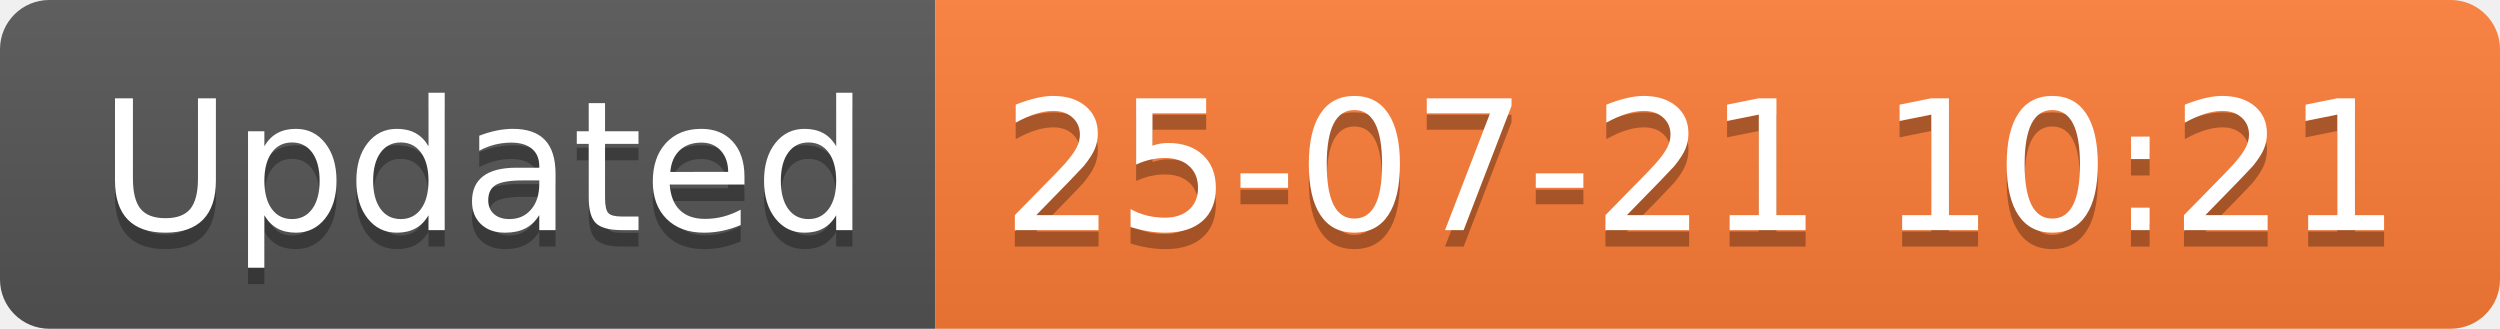
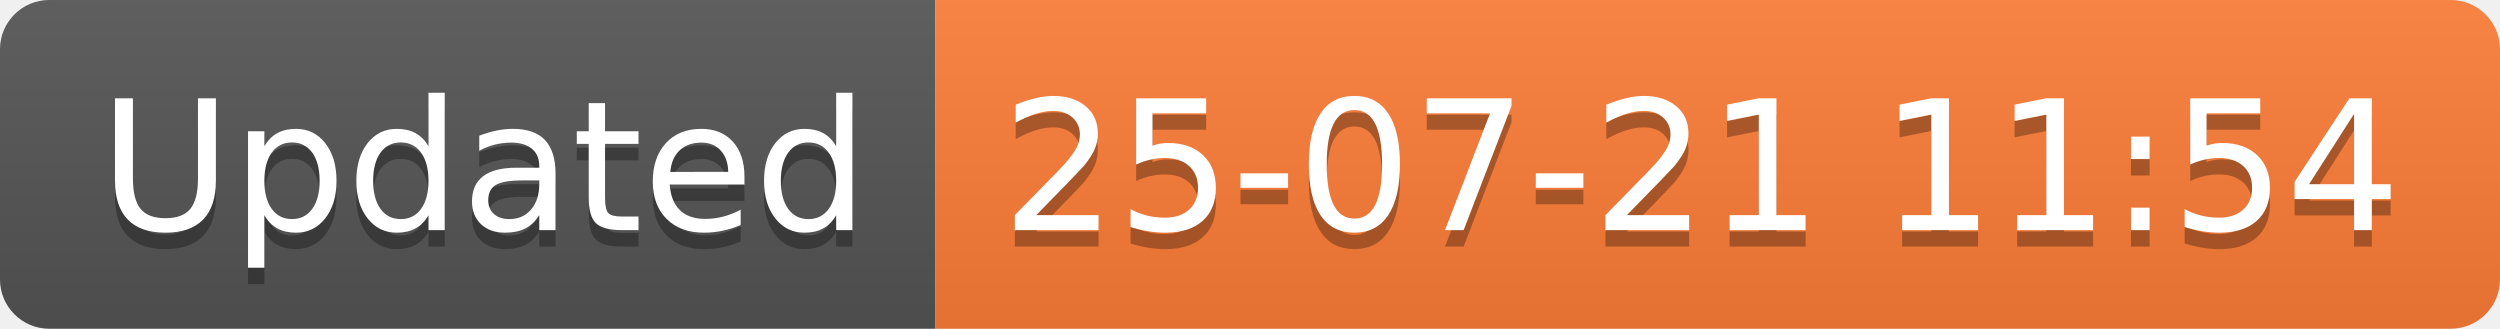
<svg xmlns="http://www.w3.org/2000/svg" width="152.1" height="20">
  <linearGradient id="smooth" x2="0" y2="100%">
    <stop offset="0" stop-color="#bbb" stop-opacity=".1" />
    <stop offset="1" stop-opacity=".1" />
  </linearGradient>
  <clipPath id="round">
    <rect width="152.1" height="20" rx="3" fill="#fff" />
  </clipPath>
  <g clip-path="url(#round)">
    <rect width="56.9" height="20" fill="#555" />
    <rect x="56.9" width="95.2" height="20" fill="#fe7d37" />
    <rect width="152.1" height="20" fill="url(#smooth)" />
  </g>
  <g fill="#fff" text-anchor="middle" font-family="DejaVu Sans,Verdana,Geneva,sans-serif" font-size="110">
    <text x="294.5" y="150" fill="#010101" fill-opacity=".3" transform="scale(0.1)" textLength="469.0" lengthAdjust="spacing">Updated</text>
    <text x="294.5" y="140" transform="scale(0.1)" textLength="469.0" lengthAdjust="spacing">Updated</text>
-     <text x="1035.0" y="150" fill="#010101" fill-opacity=".3" transform="scale(0.1)" textLength="852.0" lengthAdjust="spacing">25-07-21 10:21</text>
-     <text x="1035.0" y="140" transform="scale(0.1)" textLength="852.0" lengthAdjust="spacing">25-07-21 10:21</text>
+     <text x="1035.0" y="150" fill="#010101" fill-opacity=".3" transform="scale(0.1)" textLength="852.0" lengthAdjust="spacing">25-07-21 11:54</text>
+     <text x="1035.0" y="140" transform="scale(0.1)" textLength="852.0" lengthAdjust="spacing">25-07-21 11:54</text>
  </g>
</svg>
